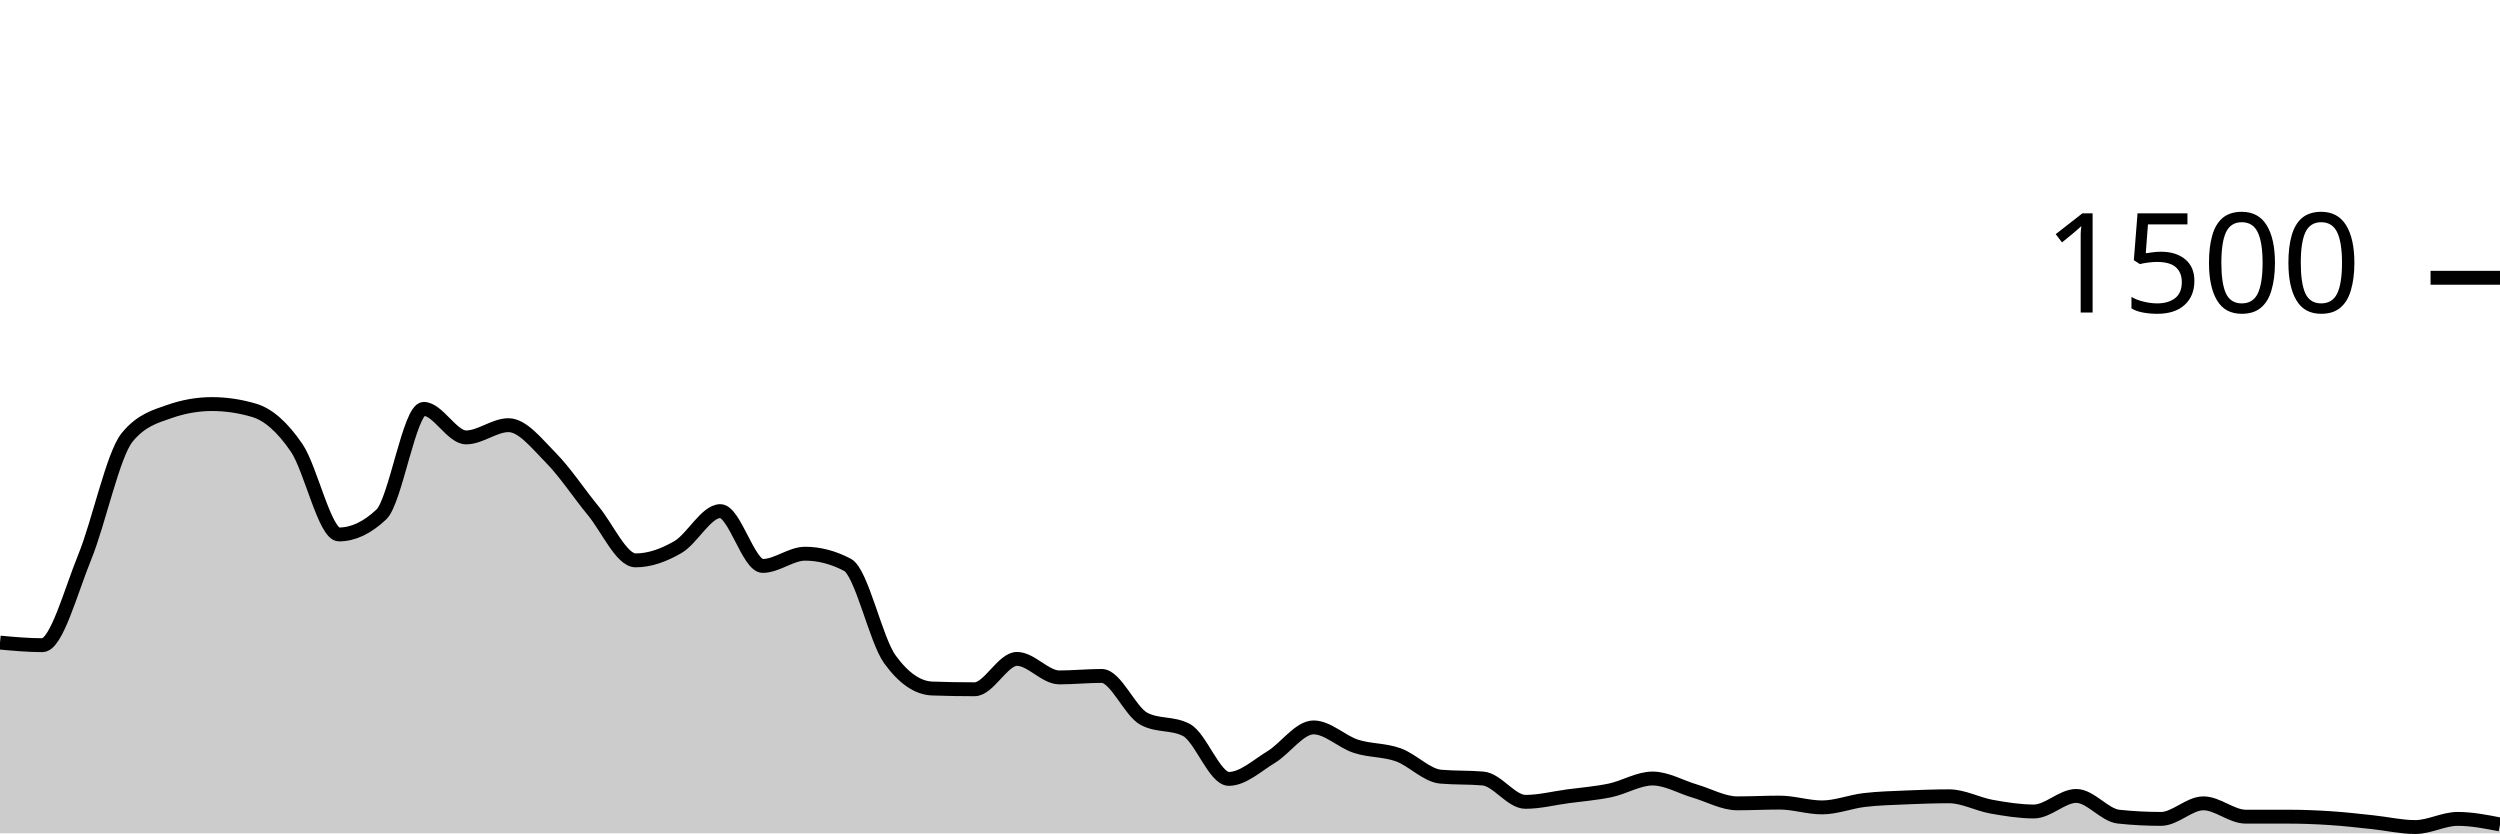
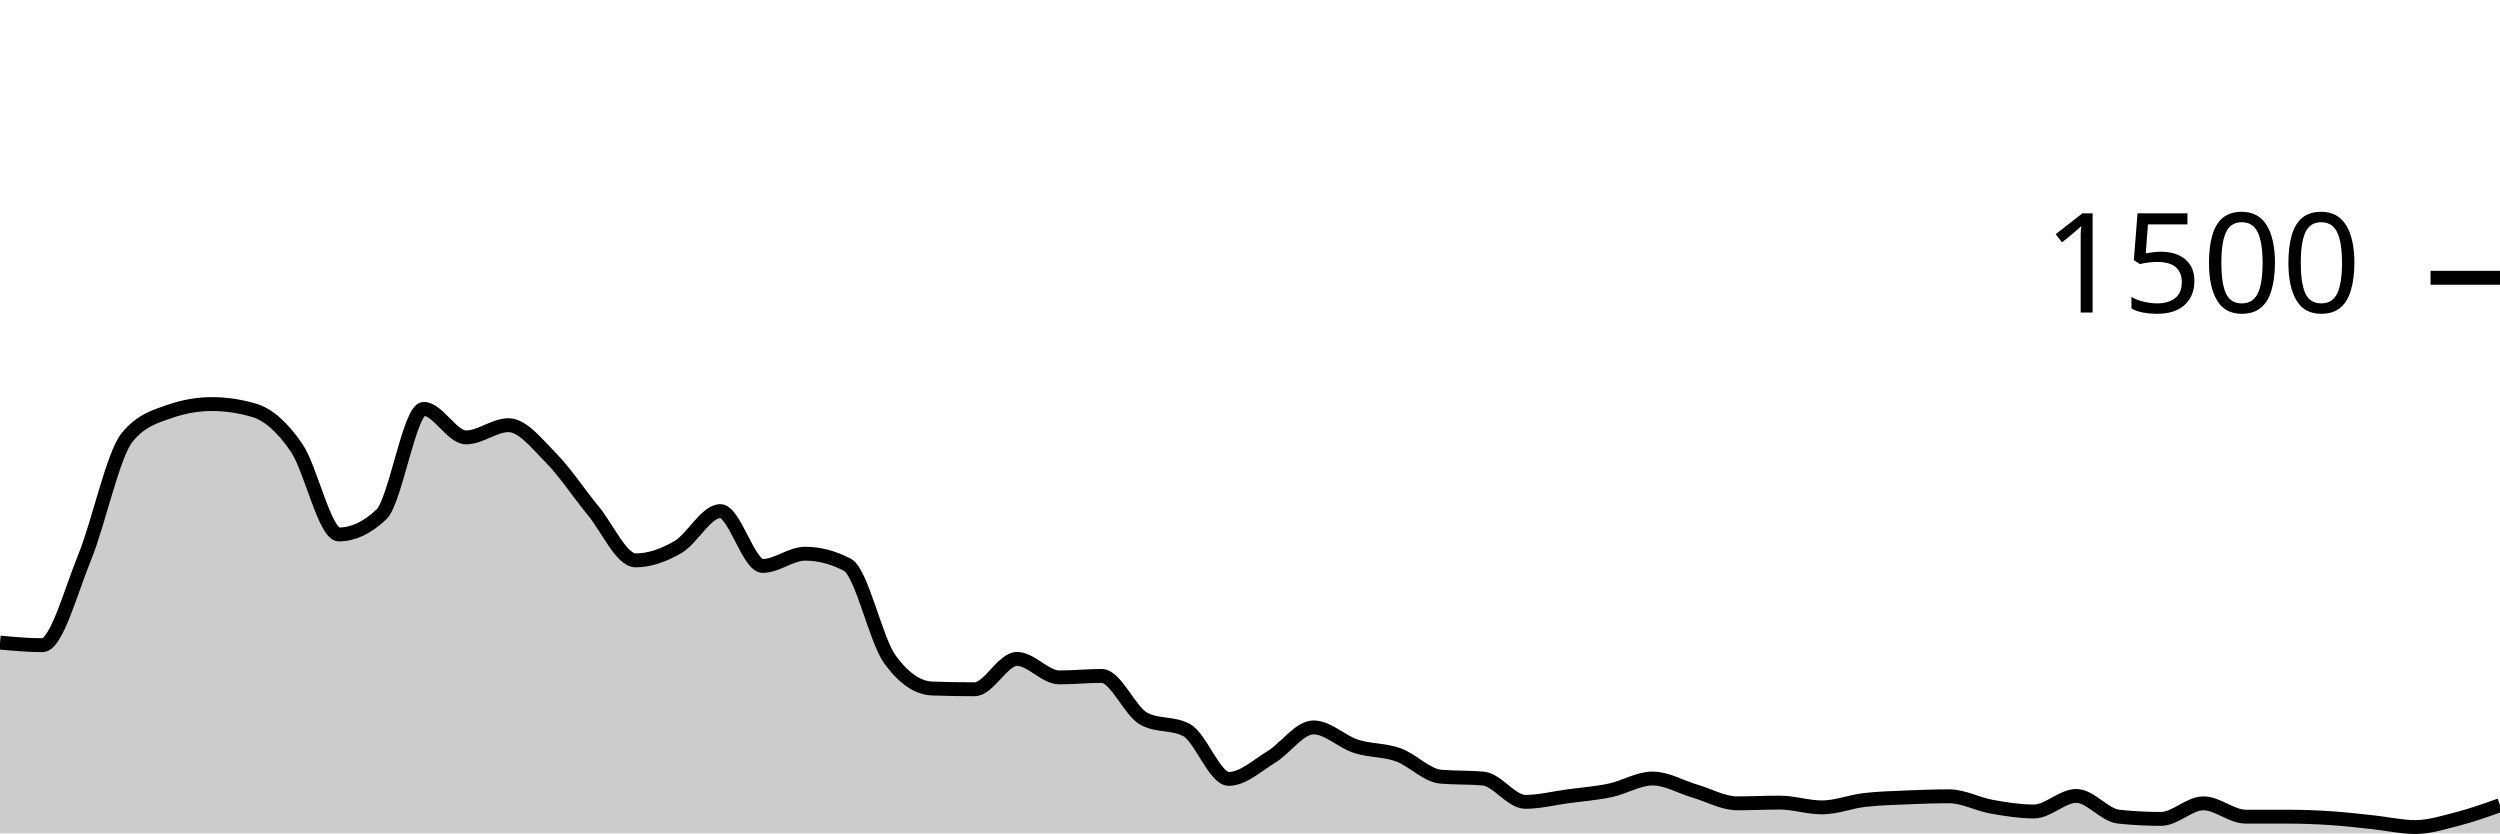
<svg xmlns="http://www.w3.org/2000/svg" viewBox="0 0 180 60">
  <g transform="translate(0,20)">
-     <path class="area" fill="rgba(0, 0, 0, 0.2)" d="M0,26.267C1.017,26.36,2.034,26.453,3.051,26.453C4.068,26.453,5.085,22.6,6.102,20.107C7.119,17.613,8.136,12.738,9.153,11.493C10.169,10.249,11.186,9.982,12.203,9.627C13.22,9.271,14.237,9.093,15.254,9.093C16.271,9.093,17.288,9.244,18.305,9.547C19.322,9.849,20.339,10.751,21.356,12.24C22.373,13.729,23.39,18.48,24.407,18.48C25.424,18.48,26.441,18,27.458,17.04C28.475,16.08,29.492,9.44,30.508,9.44C31.525,9.44,32.542,11.493,33.559,11.493C34.576,11.493,35.593,10.613,36.61,10.613C37.627,10.613,38.644,11.933,39.661,12.96C40.678,13.987,41.695,15.542,42.712,16.773C43.729,18.004,44.746,20.347,45.763,20.347C46.78,20.347,47.797,19.978,48.814,19.387C49.831,18.796,50.847,16.8,51.864,16.8C52.881,16.8,53.898,20.747,54.915,20.747C55.932,20.747,56.949,19.867,57.966,19.867C58.983,19.867,60,20.133,61.017,20.667C62.034,21.2,63.051,26.062,64.068,27.467C65.085,28.871,66.102,29.538,67.119,29.573C68.136,29.609,69.153,29.627,70.169,29.627C71.186,29.627,72.203,27.44,73.22,27.44C74.237,27.44,75.254,28.773,76.271,28.773C77.288,28.773,78.305,28.667,79.322,28.667C80.339,28.667,81.356,31.227,82.373,31.76C83.39,32.293,84.407,32.027,85.424,32.56C86.441,33.093,87.458,36.08,88.475,36.08C89.492,36.08,90.508,35.124,91.525,34.507C92.542,33.889,93.559,32.373,94.576,32.373C95.593,32.373,96.61,33.404,97.627,33.733C98.644,34.062,99.661,33.982,100.678,34.347C101.695,34.711,102.712,35.831,103.729,35.92C104.746,36.009,105.763,35.964,106.78,36.053C107.797,36.142,108.814,37.733,109.831,37.733C110.847,37.733,111.864,37.471,112.881,37.333C113.898,37.196,114.915,37.12,115.932,36.907C116.949,36.693,117.966,36.053,118.983,36.053C120,36.053,121.017,36.662,122.034,36.96C123.051,37.258,124.068,37.84,125.085,37.84C126.102,37.84,127.119,37.787,128.136,37.787C129.153,37.787,130.169,38.133,131.186,38.133C132.203,38.133,133.22,37.72,134.237,37.6C135.254,37.48,136.271,37.458,137.288,37.413C138.305,37.369,139.322,37.333,140.339,37.333C141.356,37.333,142.373,37.898,143.39,38.08C144.407,38.262,145.424,38.427,146.441,38.427C147.458,38.427,148.475,37.307,149.492,37.307C150.508,37.307,151.525,38.693,152.542,38.8C153.559,38.907,154.576,38.96,155.593,38.96C156.61,38.96,157.627,37.84,158.644,37.84C159.661,37.84,160.678,38.8,161.695,38.8C162.712,38.8,163.729,38.8,164.746,38.8C165.763,38.8,166.78,38.84,167.797,38.907C168.814,38.973,169.831,39.093,170.847,39.2C171.864,39.307,172.881,39.547,173.898,39.547C174.915,39.547,175.932,38.96,176.949,38.96C177.966,38.96,178.983,39.16,180,39.36L180,40C178.983,40,177.966,40,176.949,40C175.932,40,174.915,40,173.898,40C172.881,40,171.864,40,170.847,40C169.831,40,168.814,40,167.797,40C166.78,40,165.763,40,164.746,40C163.729,40,162.712,40,161.695,40C160.678,40,159.661,40,158.644,40C157.627,40,156.61,40,155.593,40C154.576,40,153.559,40,152.542,40C151.525,40,150.508,40,149.492,40C148.475,40,147.458,40,146.441,40C145.424,40,144.407,40,143.39,40C142.373,40,141.356,40,140.339,40C139.322,40,138.305,40,137.288,40C136.271,40,135.254,40,134.237,40C133.22,40,132.203,40,131.186,40C130.169,40,129.153,40,128.136,40C127.119,40,126.102,40,125.085,40C124.068,40,123.051,40,122.034,40C121.017,40,120,40,118.983,40C117.966,40,116.949,40,115.932,40C114.915,40,113.898,40,112.881,40C111.864,40,110.847,40,109.831,40C108.814,40,107.797,40,106.78,40C105.763,40,104.746,40,103.729,40C102.712,40,101.695,40,100.678,40C99.661,40,98.644,40,97.627,40C96.61,40,95.593,40,94.576,40C93.559,40,92.542,40,91.525,40C90.508,40,89.492,40,88.475,40C87.458,40,86.441,40,85.424,40C84.407,40,83.39,40,82.373,40C81.356,40,80.339,40,79.322,40C78.305,40,77.288,40,76.271,40C75.254,40,74.237,40,73.22,40C72.203,40,71.186,40,70.169,40C69.153,40,68.136,40,67.119,40C66.102,40,65.085,40,64.068,40C63.051,40,62.034,40,61.017,40C60,40,58.983,40,57.966,40C56.949,40,55.932,40,54.915,40C53.898,40,52.881,40,51.864,40C50.847,40,49.831,40,48.814,40C47.797,40,46.78,40,45.763,40C44.746,40,43.729,40,42.712,40C41.695,40,40.678,40,39.661,40C38.644,40,37.627,40,36.61,40C35.593,40,34.576,40,33.559,40C32.542,40,31.525,40,30.508,40C29.492,40,28.475,40,27.458,40C26.441,40,25.424,40,24.407,40C23.39,40,22.373,40,21.356,40C20.339,40,19.322,40,18.305,40C17.288,40,16.271,40,15.254,40C14.237,40,13.22,40,12.203,40C11.186,40,10.169,40,9.153,40C8.136,40,7.119,40,6.102,40C5.085,40,4.068,40,3.051,40C2.034,40,1.017,40,0,40Z" />
-     <path class="line" stroke="black" fill="none" d="M0,26.267C1.017,26.36,2.034,26.453,3.051,26.453C4.068,26.453,5.085,22.6,6.102,20.107C7.119,17.613,8.136,12.738,9.153,11.493C10.169,10.249,11.186,9.982,12.203,9.627C13.22,9.271,14.237,9.093,15.254,9.093C16.271,9.093,17.288,9.244,18.305,9.547C19.322,9.849,20.339,10.751,21.356,12.24C22.373,13.729,23.39,18.48,24.407,18.48C25.424,18.48,26.441,18,27.458,17.04C28.475,16.08,29.492,9.44,30.508,9.44C31.525,9.44,32.542,11.493,33.559,11.493C34.576,11.493,35.593,10.613,36.61,10.613C37.627,10.613,38.644,11.933,39.661,12.96C40.678,13.987,41.695,15.542,42.712,16.773C43.729,18.004,44.746,20.347,45.763,20.347C46.78,20.347,47.797,19.978,48.814,19.387C49.831,18.796,50.847,16.8,51.864,16.8C52.881,16.8,53.898,20.747,54.915,20.747C55.932,20.747,56.949,19.867,57.966,19.867C58.983,19.867,60,20.133,61.017,20.667C62.034,21.2,63.051,26.062,64.068,27.467C65.085,28.871,66.102,29.538,67.119,29.573C68.136,29.609,69.153,29.627,70.169,29.627C71.186,29.627,72.203,27.44,73.22,27.44C74.237,27.44,75.254,28.773,76.271,28.773C77.288,28.773,78.305,28.667,79.322,28.667C80.339,28.667,81.356,31.227,82.373,31.76C83.39,32.293,84.407,32.027,85.424,32.56C86.441,33.093,87.458,36.08,88.475,36.08C89.492,36.08,90.508,35.124,91.525,34.507C92.542,33.889,93.559,32.373,94.576,32.373C95.593,32.373,96.61,33.404,97.627,33.733C98.644,34.062,99.661,33.982,100.678,34.347C101.695,34.711,102.712,35.831,103.729,35.92C104.746,36.009,105.763,35.964,106.78,36.053C107.797,36.142,108.814,37.733,109.831,37.733C110.847,37.733,111.864,37.471,112.881,37.333C113.898,37.196,114.915,37.12,115.932,36.907C116.949,36.693,117.966,36.053,118.983,36.053C120,36.053,121.017,36.662,122.034,36.96C123.051,37.258,124.068,37.84,125.085,37.84C126.102,37.84,127.119,37.787,128.136,37.787C129.153,37.787,130.169,38.133,131.186,38.133C132.203,38.133,133.22,37.72,134.237,37.6C135.254,37.48,136.271,37.458,137.288,37.413C138.305,37.369,139.322,37.333,140.339,37.333C141.356,37.333,142.373,37.898,143.39,38.08C144.407,38.262,145.424,38.427,146.441,38.427C147.458,38.427,148.475,37.307,149.492,37.307C150.508,37.307,151.525,38.693,152.542,38.8C153.559,38.907,154.576,38.96,155.593,38.96C156.61,38.96,157.627,37.84,158.644,37.84C159.661,37.84,160.678,38.8,161.695,38.8C162.712,38.8,163.729,38.8,164.746,38.8C165.763,38.8,166.78,38.84,167.797,38.907C168.814,38.973,169.831,39.093,170.847,39.2C171.864,39.307,172.881,39.547,173.898,39.547C174.915,39.547,175.932,38.96,176.949,38.96C177.966,38.96,178.983,39.16,180,39.36" />
+     <path class="area" fill="rgba(0, 0, 0, 0.2)" d="M0,26.267C1.017,26.36,2.034,26.453,3.051,26.453C4.068,26.453,5.085,22.6,6.102,20.107C7.119,17.613,8.136,12.738,9.153,11.493C10.169,10.249,11.186,9.982,12.203,9.627C13.22,9.271,14.237,9.093,15.254,9.093C16.271,9.093,17.288,9.244,18.305,9.547C19.322,9.849,20.339,10.751,21.356,12.24C22.373,13.729,23.39,18.48,24.407,18.48C25.424,18.48,26.441,18,27.458,17.04C28.475,16.08,29.492,9.44,30.508,9.44C31.525,9.44,32.542,11.493,33.559,11.493C34.576,11.493,35.593,10.613,36.61,10.613C37.627,10.613,38.644,11.933,39.661,12.96C40.678,13.987,41.695,15.542,42.712,16.773C43.729,18.004,44.746,20.347,45.763,20.347C46.78,20.347,47.797,19.978,48.814,19.387C49.831,18.796,50.847,16.8,51.864,16.8C52.881,16.8,53.898,20.747,54.915,20.747C55.932,20.747,56.949,19.867,57.966,19.867C58.983,19.867,60,20.133,61.017,20.667C62.034,21.2,63.051,26.062,64.068,27.467C65.085,28.871,66.102,29.538,67.119,29.573C68.136,29.609,69.153,29.627,70.169,29.627C71.186,29.627,72.203,27.44,73.22,27.44C74.237,27.44,75.254,28.773,76.271,28.773C77.288,28.773,78.305,28.667,79.322,28.667C80.339,28.667,81.356,31.227,82.373,31.76C83.39,32.293,84.407,32.027,85.424,32.56C86.441,33.093,87.458,36.08,88.475,36.08C89.492,36.08,90.508,35.124,91.525,34.507C92.542,33.889,93.559,32.373,94.576,32.373C95.593,32.373,96.61,33.404,97.627,33.733C98.644,34.062,99.661,33.982,100.678,34.347C101.695,34.711,102.712,35.831,103.729,35.92C104.746,36.009,105.763,35.964,106.78,36.053C107.797,36.142,108.814,37.733,109.831,37.733C110.847,37.733,111.864,37.471,112.881,37.333C113.898,37.196,114.915,37.12,115.932,36.907C116.949,36.693,117.966,36.053,118.983,36.053C120,36.053,121.017,36.662,122.034,36.96C123.051,37.258,124.068,37.84,125.085,37.84C126.102,37.84,127.119,37.787,128.136,37.787C129.153,37.787,130.169,38.133,131.186,38.133C132.203,38.133,133.22,37.72,134.237,37.6C135.254,37.48,136.271,37.458,137.288,37.413C138.305,37.369,139.322,37.333,140.339,37.333C141.356,37.333,142.373,37.898,143.39,38.08C144.407,38.262,145.424,38.427,146.441,38.427C147.458,38.427,148.475,37.307,149.492,37.307C150.508,37.307,151.525,38.693,152.542,38.8C153.559,38.907,154.576,38.96,155.593,38.96C156.61,38.96,157.627,37.84,158.644,37.84C159.661,37.84,160.678,38.8,161.695,38.8C162.712,38.8,163.729,38.8,164.746,38.8C165.763,38.8,166.78,38.84,167.797,38.907C168.814,38.973,169.831,39.093,170.847,39.2C171.864,39.307,172.881,39.547,173.898,39.547C174.915,39.547,175.932,39.222,176.949,38.96C177.966,38.698,178.983,38.336,180,37.973L180,40C178.983,40,177.966,40,176.949,40C175.932,40,174.915,40,173.898,40C172.881,40,171.864,40,170.847,40C169.831,40,168.814,40,167.797,40C166.78,40,165.763,40,164.746,40C163.729,40,162.712,40,161.695,40C160.678,40,159.661,40,158.644,40C157.627,40,156.61,40,155.593,40C154.576,40,153.559,40,152.542,40C151.525,40,150.508,40,149.492,40C148.475,40,147.458,40,146.441,40C145.424,40,144.407,40,143.39,40C142.373,40,141.356,40,140.339,40C139.322,40,138.305,40,137.288,40C136.271,40,135.254,40,134.237,40C133.22,40,132.203,40,131.186,40C130.169,40,129.153,40,128.136,40C127.119,40,126.102,40,125.085,40C124.068,40,123.051,40,122.034,40C121.017,40,120,40,118.983,40C117.966,40,116.949,40,115.932,40C114.915,40,113.898,40,112.881,40C111.864,40,110.847,40,109.831,40C108.814,40,107.797,40,106.78,40C105.763,40,104.746,40,103.729,40C102.712,40,101.695,40,100.678,40C99.661,40,98.644,40,97.627,40C96.61,40,95.593,40,94.576,40C93.559,40,92.542,40,91.525,40C90.508,40,89.492,40,88.475,40C87.458,40,86.441,40,85.424,40C84.407,40,83.39,40,82.373,40C81.356,40,80.339,40,79.322,40C78.305,40,77.288,40,76.271,40C75.254,40,74.237,40,73.22,40C72.203,40,71.186,40,70.169,40C69.153,40,68.136,40,67.119,40C66.102,40,65.085,40,64.068,40C63.051,40,62.034,40,61.017,40C60,40,58.983,40,57.966,40C56.949,40,55.932,40,54.915,40C53.898,40,52.881,40,51.864,40C50.847,40,49.831,40,48.814,40C47.797,40,46.78,40,45.763,40C44.746,40,43.729,40,42.712,40C41.695,40,40.678,40,39.661,40C38.644,40,37.627,40,36.61,40C35.593,40,34.576,40,33.559,40C32.542,40,31.525,40,30.508,40C29.492,40,28.475,40,27.458,40C26.441,40,25.424,40,24.407,40C23.39,40,22.373,40,21.356,40C20.339,40,19.322,40,18.305,40C17.288,40,16.271,40,15.254,40C14.237,40,13.22,40,12.203,40C11.186,40,10.169,40,9.153,40C8.136,40,7.119,40,6.102,40C5.085,40,4.068,40,3.051,40C2.034,40,1.017,40,0,40Z" />
+     <path class="line" stroke="black" fill="none" d="M0,26.267C1.017,26.36,2.034,26.453,3.051,26.453C4.068,26.453,5.085,22.6,6.102,20.107C7.119,17.613,8.136,12.738,9.153,11.493C10.169,10.249,11.186,9.982,12.203,9.627C13.22,9.271,14.237,9.093,15.254,9.093C16.271,9.093,17.288,9.244,18.305,9.547C19.322,9.849,20.339,10.751,21.356,12.24C22.373,13.729,23.39,18.48,24.407,18.48C25.424,18.48,26.441,18,27.458,17.04C28.475,16.08,29.492,9.44,30.508,9.44C31.525,9.44,32.542,11.493,33.559,11.493C34.576,11.493,35.593,10.613,36.61,10.613C37.627,10.613,38.644,11.933,39.661,12.96C40.678,13.987,41.695,15.542,42.712,16.773C43.729,18.004,44.746,20.347,45.763,20.347C46.78,20.347,47.797,19.978,48.814,19.387C49.831,18.796,50.847,16.8,51.864,16.8C52.881,16.8,53.898,20.747,54.915,20.747C55.932,20.747,56.949,19.867,57.966,19.867C58.983,19.867,60,20.133,61.017,20.667C62.034,21.2,63.051,26.062,64.068,27.467C65.085,28.871,66.102,29.538,67.119,29.573C68.136,29.609,69.153,29.627,70.169,29.627C71.186,29.627,72.203,27.44,73.22,27.44C74.237,27.44,75.254,28.773,76.271,28.773C77.288,28.773,78.305,28.667,79.322,28.667C80.339,28.667,81.356,31.227,82.373,31.76C83.39,32.293,84.407,32.027,85.424,32.56C86.441,33.093,87.458,36.08,88.475,36.08C89.492,36.08,90.508,35.124,91.525,34.507C92.542,33.889,93.559,32.373,94.576,32.373C95.593,32.373,96.61,33.404,97.627,33.733C98.644,34.062,99.661,33.982,100.678,34.347C101.695,34.711,102.712,35.831,103.729,35.92C104.746,36.009,105.763,35.964,106.78,36.053C107.797,36.142,108.814,37.733,109.831,37.733C110.847,37.733,111.864,37.471,112.881,37.333C113.898,37.196,114.915,37.12,115.932,36.907C116.949,36.693,117.966,36.053,118.983,36.053C120,36.053,121.017,36.662,122.034,36.96C123.051,37.258,124.068,37.84,125.085,37.84C126.102,37.84,127.119,37.787,128.136,37.787C129.153,37.787,130.169,38.133,131.186,38.133C132.203,38.133,133.22,37.72,134.237,37.6C135.254,37.48,136.271,37.458,137.288,37.413C138.305,37.369,139.322,37.333,140.339,37.333C141.356,37.333,142.373,37.898,143.39,38.08C144.407,38.262,145.424,38.427,146.441,38.427C147.458,38.427,148.475,37.307,149.492,37.307C150.508,37.307,151.525,38.693,152.542,38.8C153.559,38.907,154.576,38.96,155.593,38.96C156.61,38.96,157.627,37.84,158.644,37.84C159.661,37.84,160.678,38.8,161.695,38.8C162.712,38.8,163.729,38.8,164.746,38.8C165.763,38.8,166.78,38.84,167.797,38.907C168.814,38.973,169.831,39.093,170.847,39.2C171.864,39.307,172.881,39.547,173.898,39.547C174.915,39.547,175.932,39.222,176.949,38.96C177.966,38.698,178.983,38.336,180,37.973" />
    <path class="axis-ceiling" stroke-width="1" stroke="black" fill="none" d="M175,0L180,0" />
    <text class="axis-ceiling-label" font-family="sans-serif" text-anchor="end" font-size="10px" x="170" y="2.5">1500</text>
  </g>
</svg>
